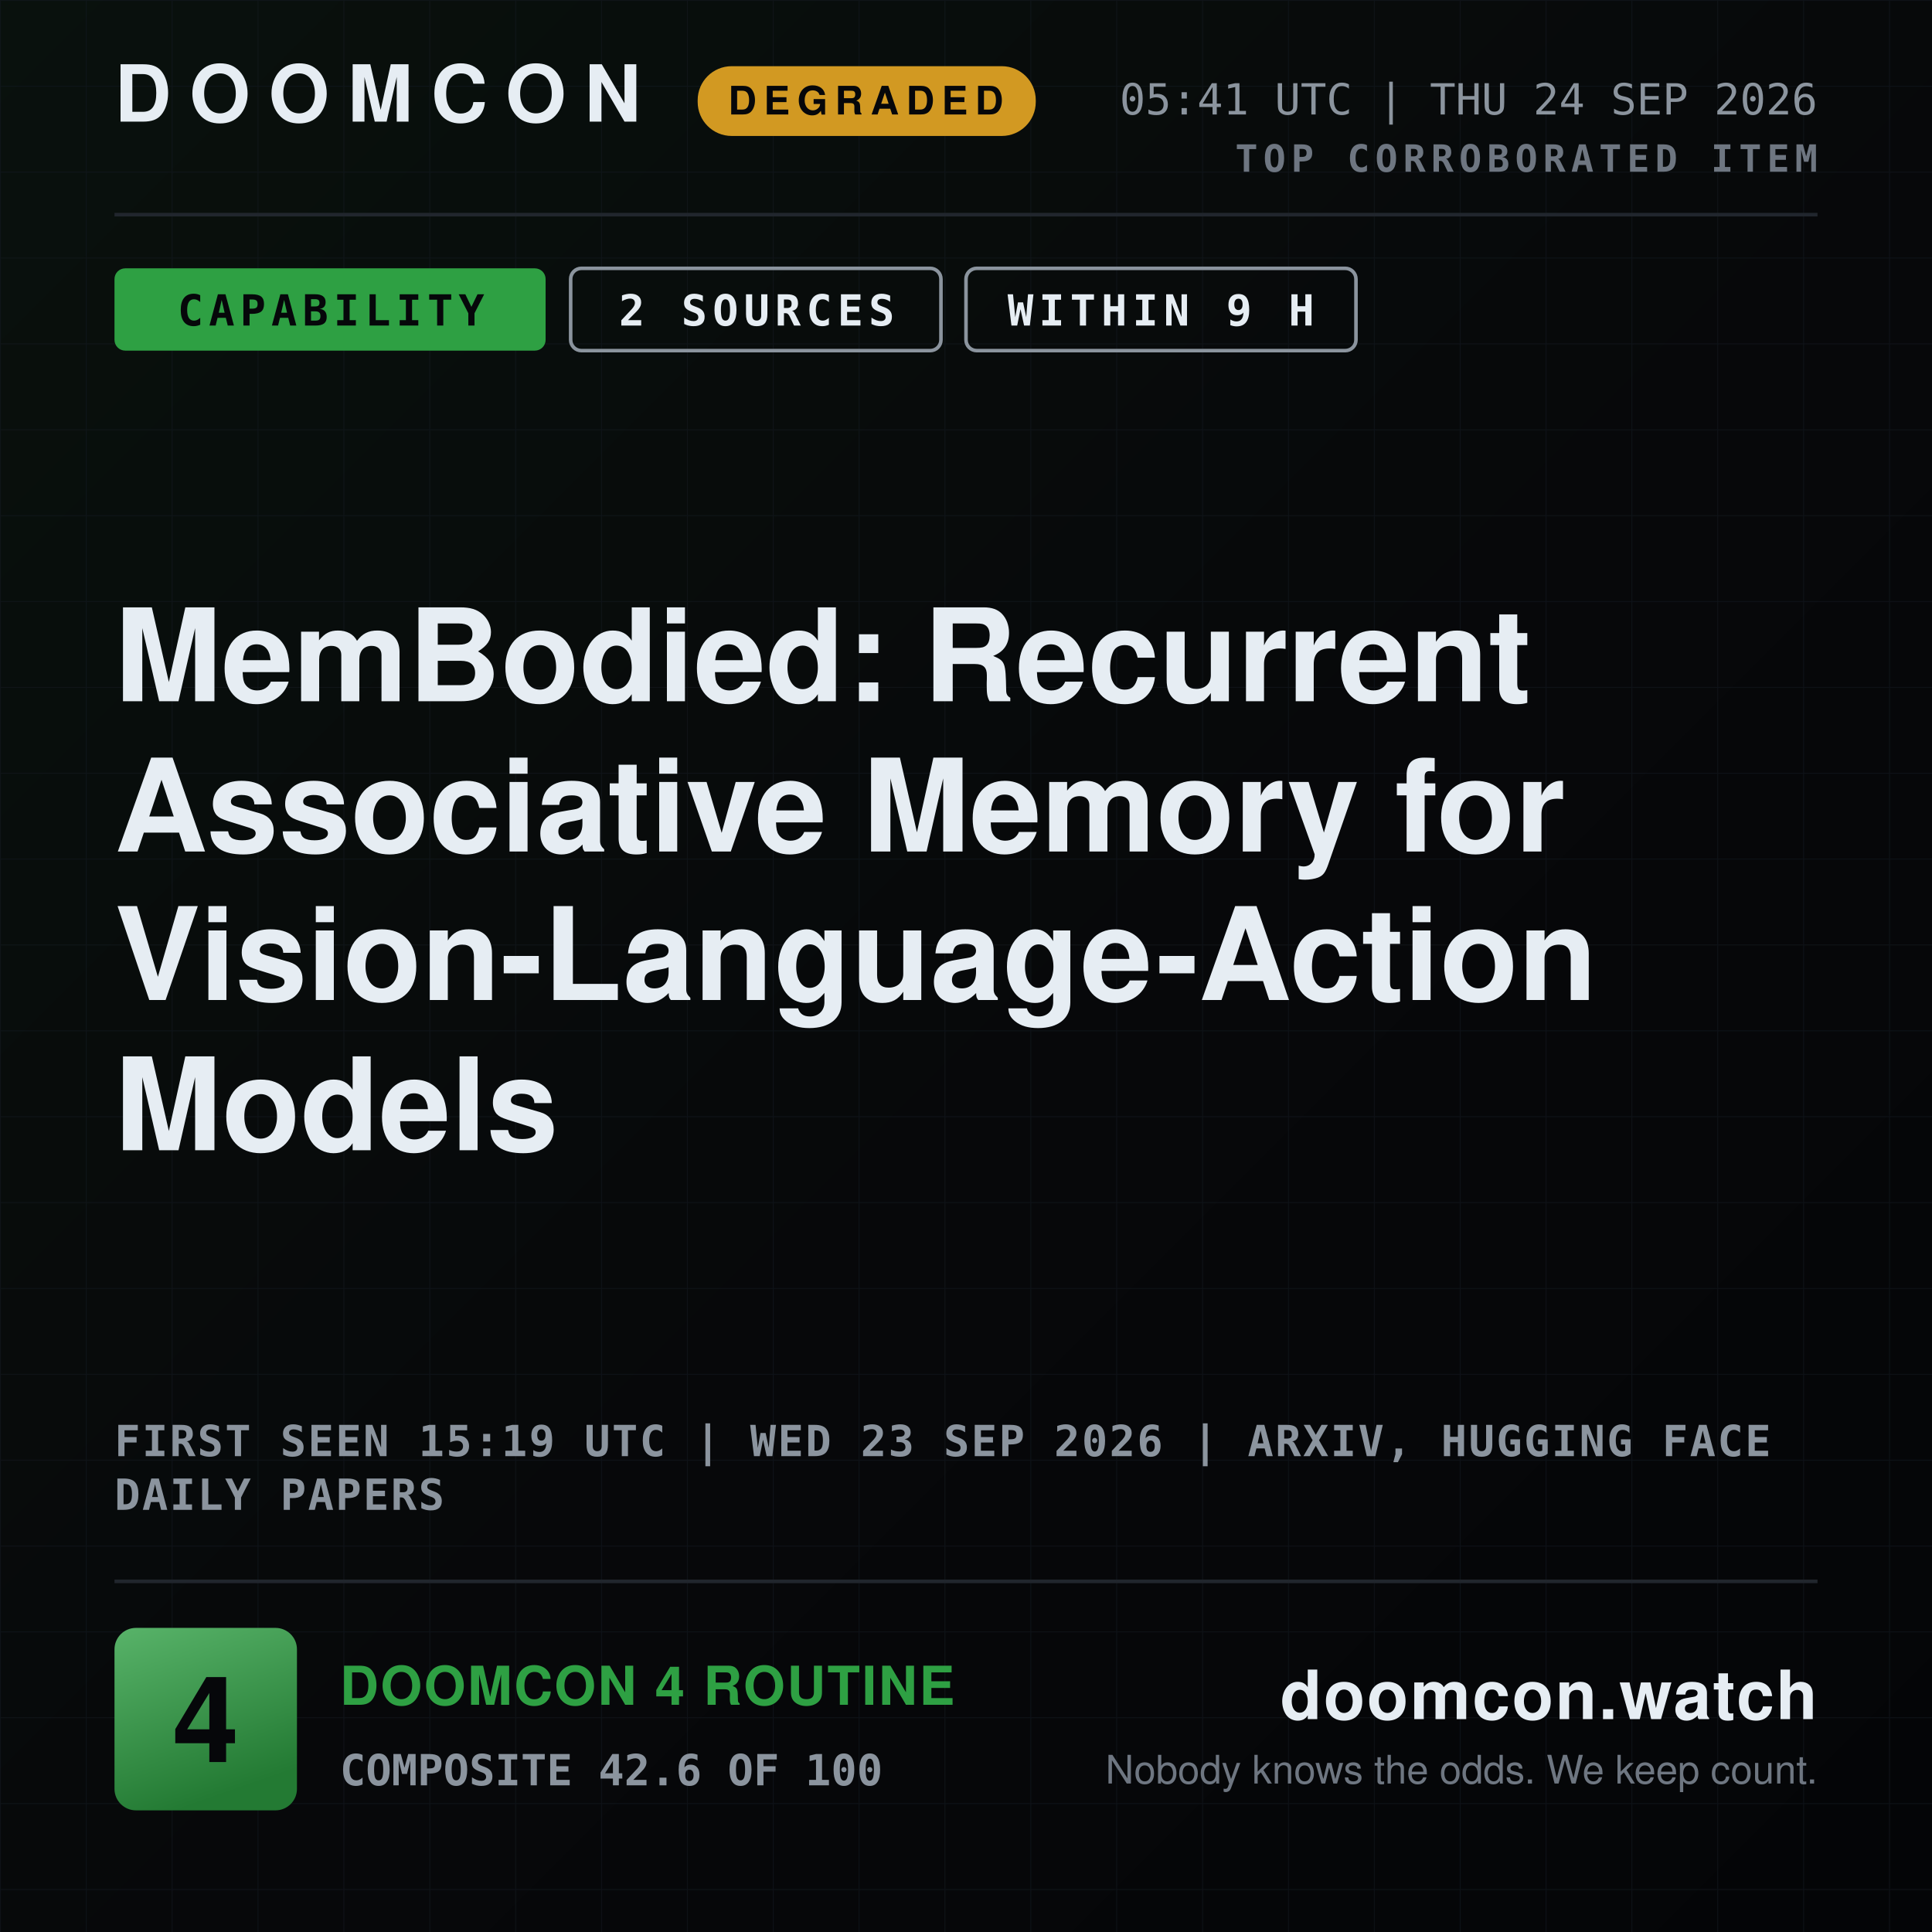
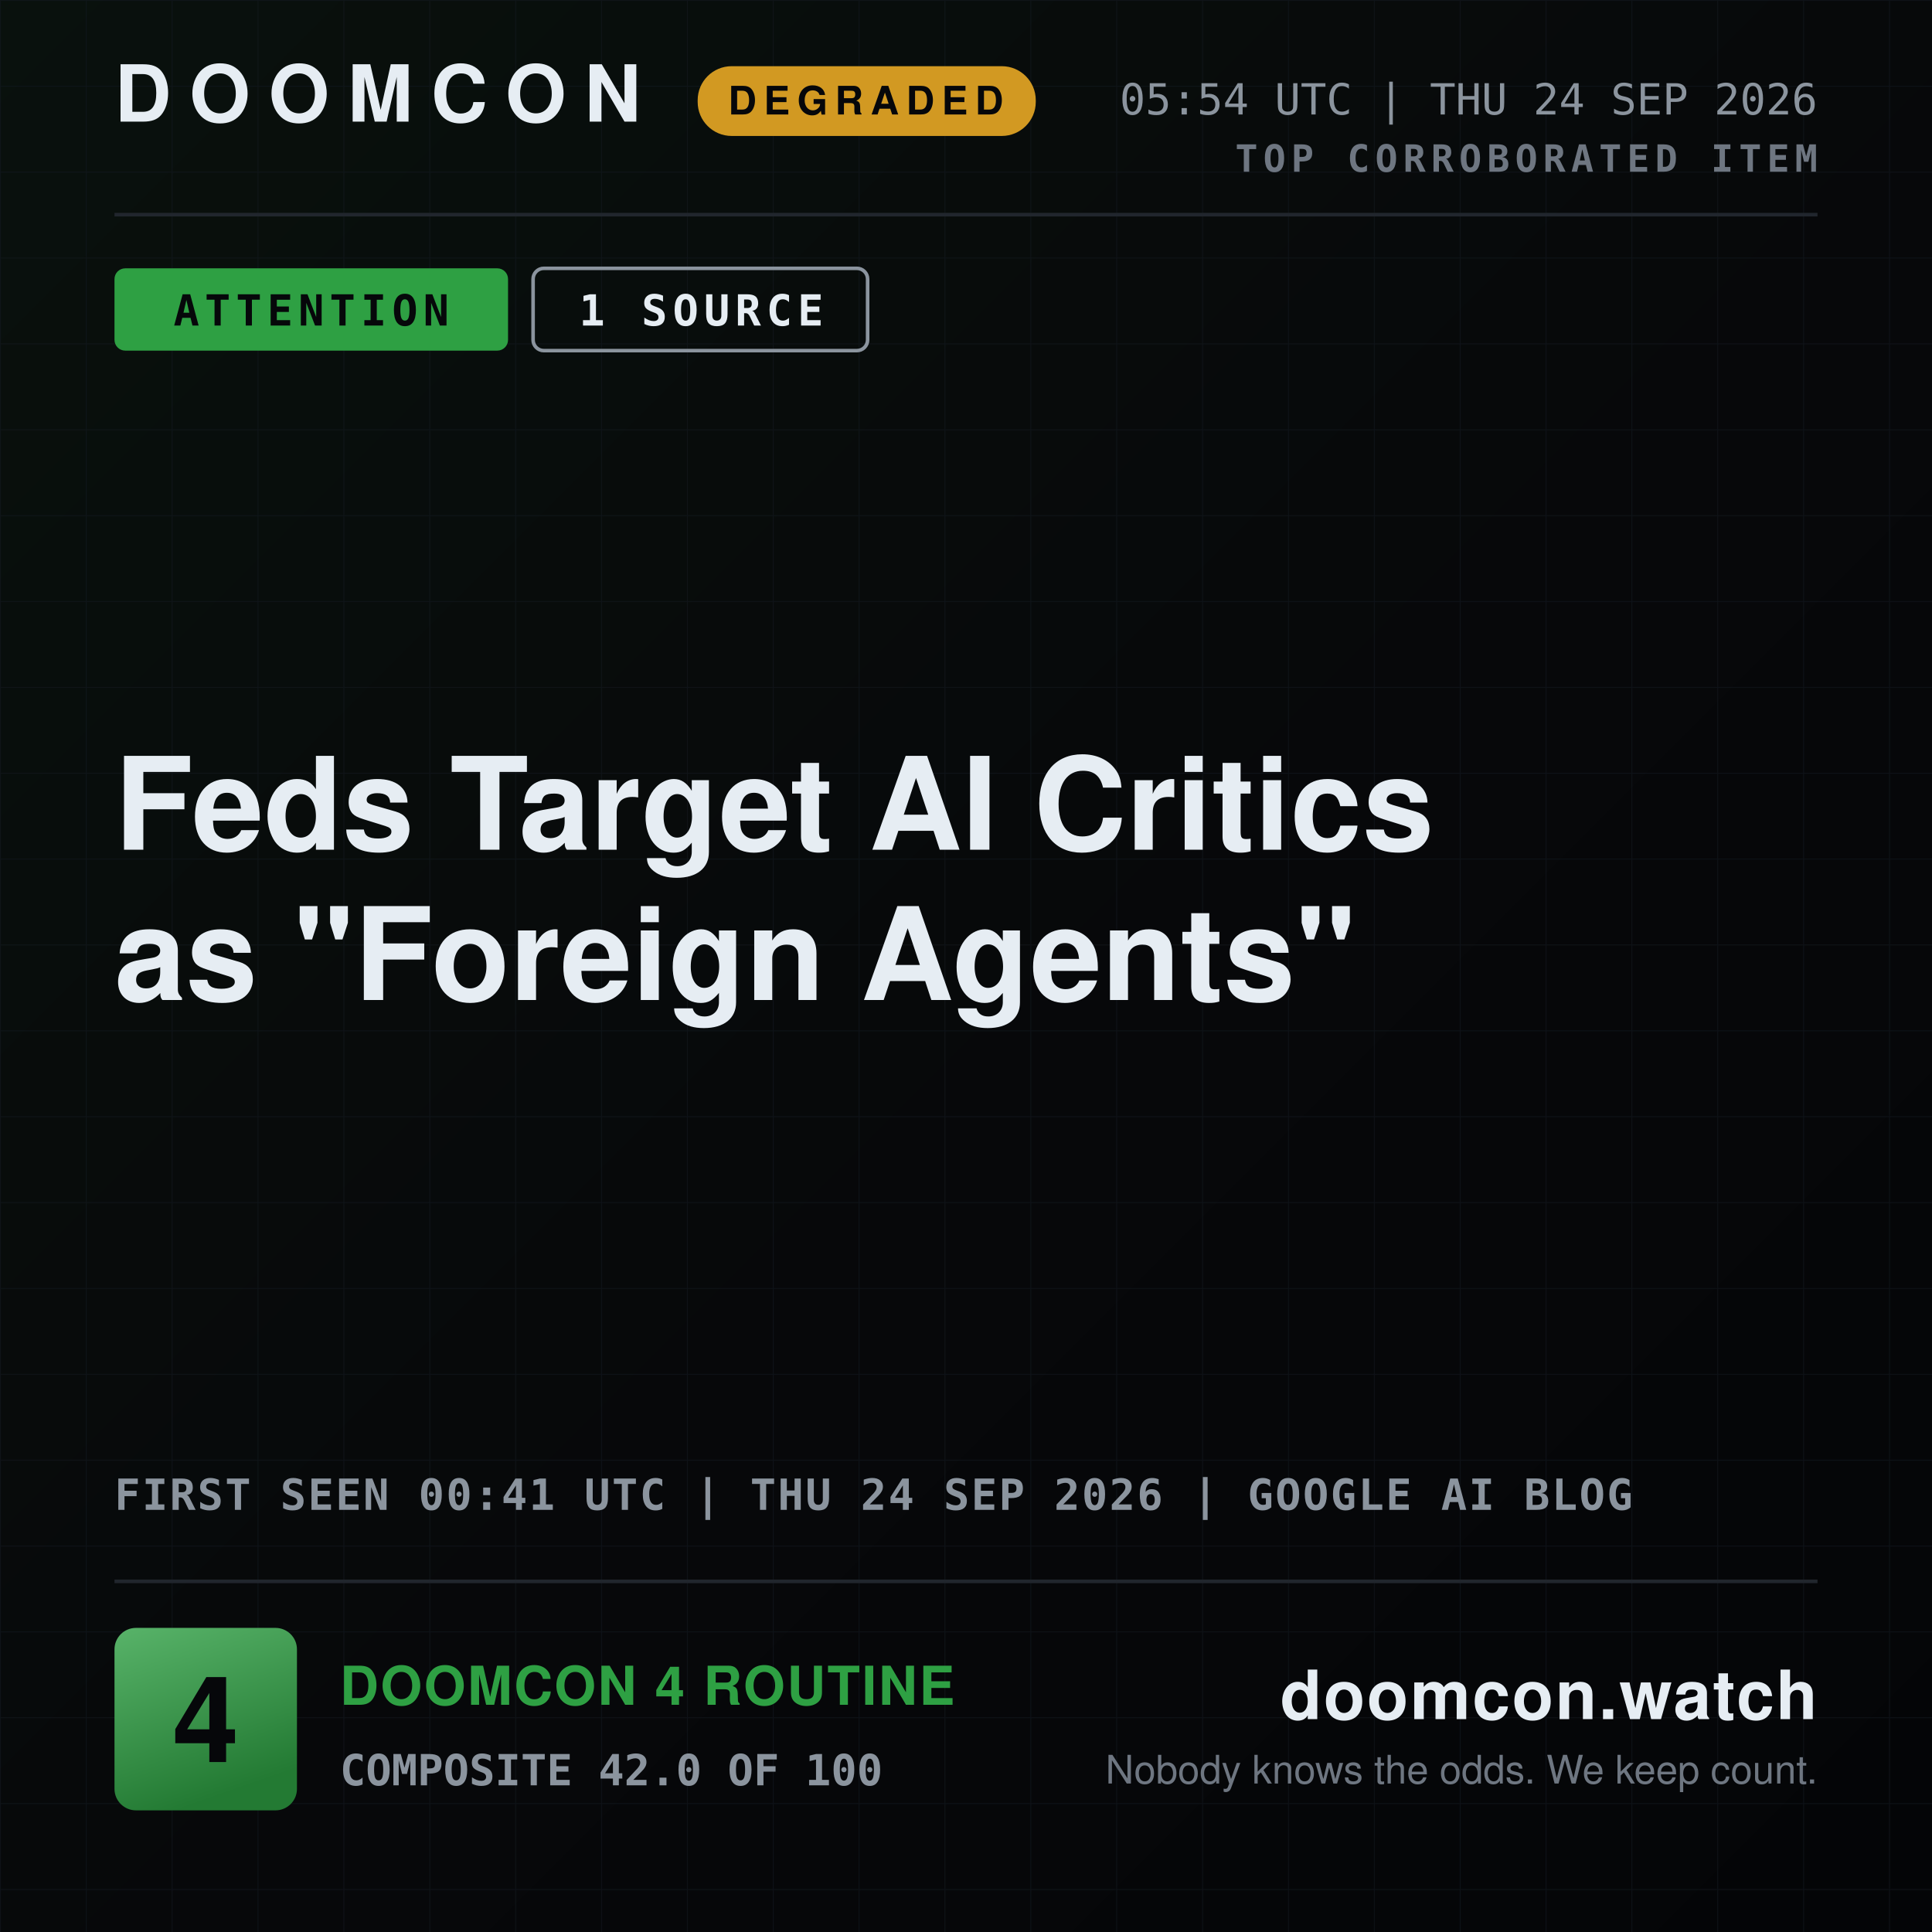
- <svg xmlns="http://www.w3.org/2000/svg" width="1080" height="1080" viewBox="0 0 1080 1080" role="img" aria-label="DOOMCON 4 — MemBodied: Recurrent Associative Memory for Vision-Language-Action Models">
+ <svg xmlns="http://www.w3.org/2000/svg" width="1080" height="1080" viewBox="0 0 1080 1080" role="img" aria-label="DOOMCON 4 — Feds Target AI Critics as &quot;Foreign Agents&quot;">
  <defs>
    <pattern id="dark-hatch" width="12" height="12" patternUnits="userSpaceOnUse" patternTransform="rotate(45)">
      <rect width="12" height="12" fill="#161b22" />
      <line x1="0" y1="0" x2="0" y2="12" stroke="#6e7681" stroke-width="4" />
    </pattern>
    <pattern id="grid" width="48" height="48" patternUnits="userSpaceOnUse">
      <path d="M48 0H0V48" fill="none" stroke="#141a22" stroke-width="1" />
    </pattern>
    <linearGradient id="grad-bg" x1="0" y1="0" x2="1" y2="1">
      <stop offset="0" stop-color="#09110d" />
      <stop offset="0.55" stop-color="#07080a" />
      <stop offset="1" stop-color="#040507" />
    </linearGradient>
    <linearGradient id="grad-chip" x1="0" y1="0" x2="0.35" y2="1">
      <stop offset="0" stop-color="#58b369" />
      <stop offset="1" stop-color="#237a33" />
    </linearGradient>
    <linearGradient id="grad-spark" x1="0" y1="0" x2="0" y2="1">
      <stop offset="0" stop-color="#2ea043" stop-opacity="0.45" />
      <stop offset="1" stop-color="#2ea043" stop-opacity="0.02" />
    </linearGradient>
  </defs>
  <rect x="0" y="0" width="1080" height="1080" fill="url(#grad-bg)" />
  <rect x="0" y="0" width="1080" height="1080" fill="url(#grid)" opacity="0.55" />
  <text x="64" y="68" font-family="ui-sans-serif, system-ui, -apple-system, Segoe UI, Helvetica, Arial, sans-serif" font-size="44" font-weight="800" fill="#e6edf3" text-anchor="start" letter-spacing="10">DOOMCON</text>
  <rect x="390" y="37" width="189" height="39" fill="#d29922" rx="19" />
  <text x="484" y="64" font-family="ui-sans-serif, system-ui, -apple-system, Segoe UI, Helvetica, Arial, sans-serif" font-size="22" font-weight="800" fill="#06070a" text-anchor="middle" letter-spacing="4">DEGRADED</text>
-   <text x="1016" y="64" font-family="ui-monospace, SFMono-Regular, Menlo, DejaVu Sans Mono, Consolas, monospace" font-size="24" font-weight="500" fill="#8b949e" text-anchor="end">05:41 UTC | THU 24 SEP 2026</text>
+   <text x="1016" y="64" font-family="ui-monospace, SFMono-Regular, Menlo, DejaVu Sans Mono, Consolas, monospace" font-size="24" font-weight="500" fill="#8b949e" text-anchor="end">05:54 UTC | THU 24 SEP 2026</text>
  <text x="1016" y="96" font-family="ui-monospace, SFMono-Regular, Menlo, DejaVu Sans Mono, Consolas, monospace" font-size="21" font-weight="700" fill="#6e7681" text-anchor="end" letter-spacing="3">TOP CORROBORATED ITEM</text>
  <line x1="64" y1="120" x2="1016" y2="120" stroke="#21262d" stroke-width="2" />
-   <rect x="64" y="150" width="241" height="46" fill="#2ea043" rx="6" />
-   <text x="185" y="182" font-family="ui-monospace, SFMono-Regular, Menlo, DejaVu Sans Mono, Consolas, monospace" font-size="24" font-weight="800" fill="#06070a" text-anchor="middle" letter-spacing="3">CAPABILITY</text>
-   <rect x="319" y="150" width="207" height="46" fill="none" rx="6" stroke="#8b949e" stroke-width="2" />
-   <text x="423" y="182" font-family="ui-monospace, SFMono-Regular, Menlo, DejaVu Sans Mono, Consolas, monospace" font-size="24" font-weight="800" fill="#e6edf3" text-anchor="middle" letter-spacing="3">2 SOURCES</text>
-   <rect x="540" y="150" width="218" height="46" fill="none" rx="6" stroke="#8b949e" stroke-width="2" />
-   <text x="649" y="182" font-family="ui-monospace, SFMono-Regular, Menlo, DejaVu Sans Mono, Consolas, monospace" font-size="24" font-weight="800" fill="#e6edf3" text-anchor="middle" letter-spacing="3">WITHIN 9 H</text>
-   <text x="64" y="392" font-family="ui-sans-serif, system-ui, -apple-system, Segoe UI, Helvetica, Arial, sans-serif" font-size="72" font-weight="800" fill="#e6edf3" text-anchor="start">MemBodied: Recurrent</text>
-   <text x="64" y="476" font-family="ui-sans-serif, system-ui, -apple-system, Segoe UI, Helvetica, Arial, sans-serif" font-size="72" font-weight="800" fill="#e6edf3" text-anchor="start">Associative Memory for</text>
-   <text x="64" y="559" font-family="ui-sans-serif, system-ui, -apple-system, Segoe UI, Helvetica, Arial, sans-serif" font-size="72" font-weight="800" fill="#e6edf3" text-anchor="start">Vision-Language-Action</text>
-   <text x="64" y="643" font-family="ui-sans-serif, system-ui, -apple-system, Segoe UI, Helvetica, Arial, sans-serif" font-size="72" font-weight="800" fill="#e6edf3" text-anchor="start">Models</text>
-   <text x="64" y="814" font-family="ui-monospace, SFMono-Regular, Menlo, DejaVu Sans Mono, Consolas, monospace" font-size="24" font-weight="600" fill="#8b949e" text-anchor="start" letter-spacing="1">FIRST SEEN 15:19 UTC | WED 23 SEP 2026 | ARXIV, HUGGING FACE</text>
-   <text x="64" y="844" font-family="ui-monospace, SFMono-Regular, Menlo, DejaVu Sans Mono, Consolas, monospace" font-size="24" font-weight="600" fill="#8b949e" text-anchor="start" letter-spacing="1">DAILY PAPERS</text>
+   <rect x="64" y="150" width="220" height="46" fill="#2ea043" rx="6" />
+   <text x="174" y="182" font-family="ui-monospace, SFMono-Regular, Menlo, DejaVu Sans Mono, Consolas, monospace" font-size="24" font-weight="800" fill="#06070a" text-anchor="middle" letter-spacing="3">ATTENTION</text>
+   <rect x="298" y="150" width="187" height="46" fill="none" rx="6" stroke="#8b949e" stroke-width="2" />
+   <text x="392" y="182" font-family="ui-monospace, SFMono-Regular, Menlo, DejaVu Sans Mono, Consolas, monospace" font-size="24" font-weight="800" fill="#e6edf3" text-anchor="middle" letter-spacing="3">1 SOURCE</text>
+   <text x="64" y="475" font-family="ui-sans-serif, system-ui, -apple-system, Segoe UI, Helvetica, Arial, sans-serif" font-size="72" font-weight="800" fill="#e6edf3" text-anchor="start">Feds Target AI Critics</text>
+   <text x="64" y="559" font-family="ui-sans-serif, system-ui, -apple-system, Segoe UI, Helvetica, Arial, sans-serif" font-size="72" font-weight="800" fill="#e6edf3" text-anchor="start">as "Foreign Agents"</text>
+   <text x="64" y="844" font-family="ui-monospace, SFMono-Regular, Menlo, DejaVu Sans Mono, Consolas, monospace" font-size="24" font-weight="600" fill="#8b949e" text-anchor="start" letter-spacing="1">FIRST SEEN 00:41 UTC | THU 24 SEP 2026 | GOOGLE AI BLOG</text>
  <line x1="64" y1="884" x2="1016" y2="884" stroke="#21262d" stroke-width="2" />
  <rect x="64" y="910" width="102" height="102" fill="url(#grad-chip)" rx="12" />
  <text x="115" y="985" font-family="ui-sans-serif, system-ui, -apple-system, Segoe UI, Helvetica, Arial, sans-serif" font-size="67" font-weight="800" fill="#06070a" text-anchor="middle">4</text>
  <text x="190" y="953" font-family="ui-sans-serif, system-ui, -apple-system, Segoe UI, Helvetica, Arial, sans-serif" font-size="30" font-weight="800" fill="#2ea043" text-anchor="start" letter-spacing="1">DOOMCON 4 ROUTINE</text>
-   <text x="190" y="998" font-family="ui-monospace, SFMono-Regular, Menlo, DejaVu Sans Mono, Consolas, monospace" font-size="24" font-weight="600" fill="#8b949e" text-anchor="start">COMPOSITE 42.6 OF 100</text>
+   <text x="190" y="998" font-family="ui-monospace, SFMono-Regular, Menlo, DejaVu Sans Mono, Consolas, monospace" font-size="24" font-weight="600" fill="#8b949e" text-anchor="start">COMPOSITE 42.0 OF 100</text>
  <text x="1016" y="961" font-family="ui-sans-serif, system-ui, -apple-system, Segoe UI, Helvetica, Arial, sans-serif" font-size="38" font-weight="800" fill="#e6edf3" text-anchor="end" letter-spacing="1">doomcon.watch</text>
  <text x="1016" y="997" font-family="ui-sans-serif, system-ui, -apple-system, Segoe UI, Helvetica, Arial, sans-serif" font-size="22" font-weight="500" fill="#6e7681" text-anchor="end">Nobody knows the odds. We keep count.</text>
</svg>
